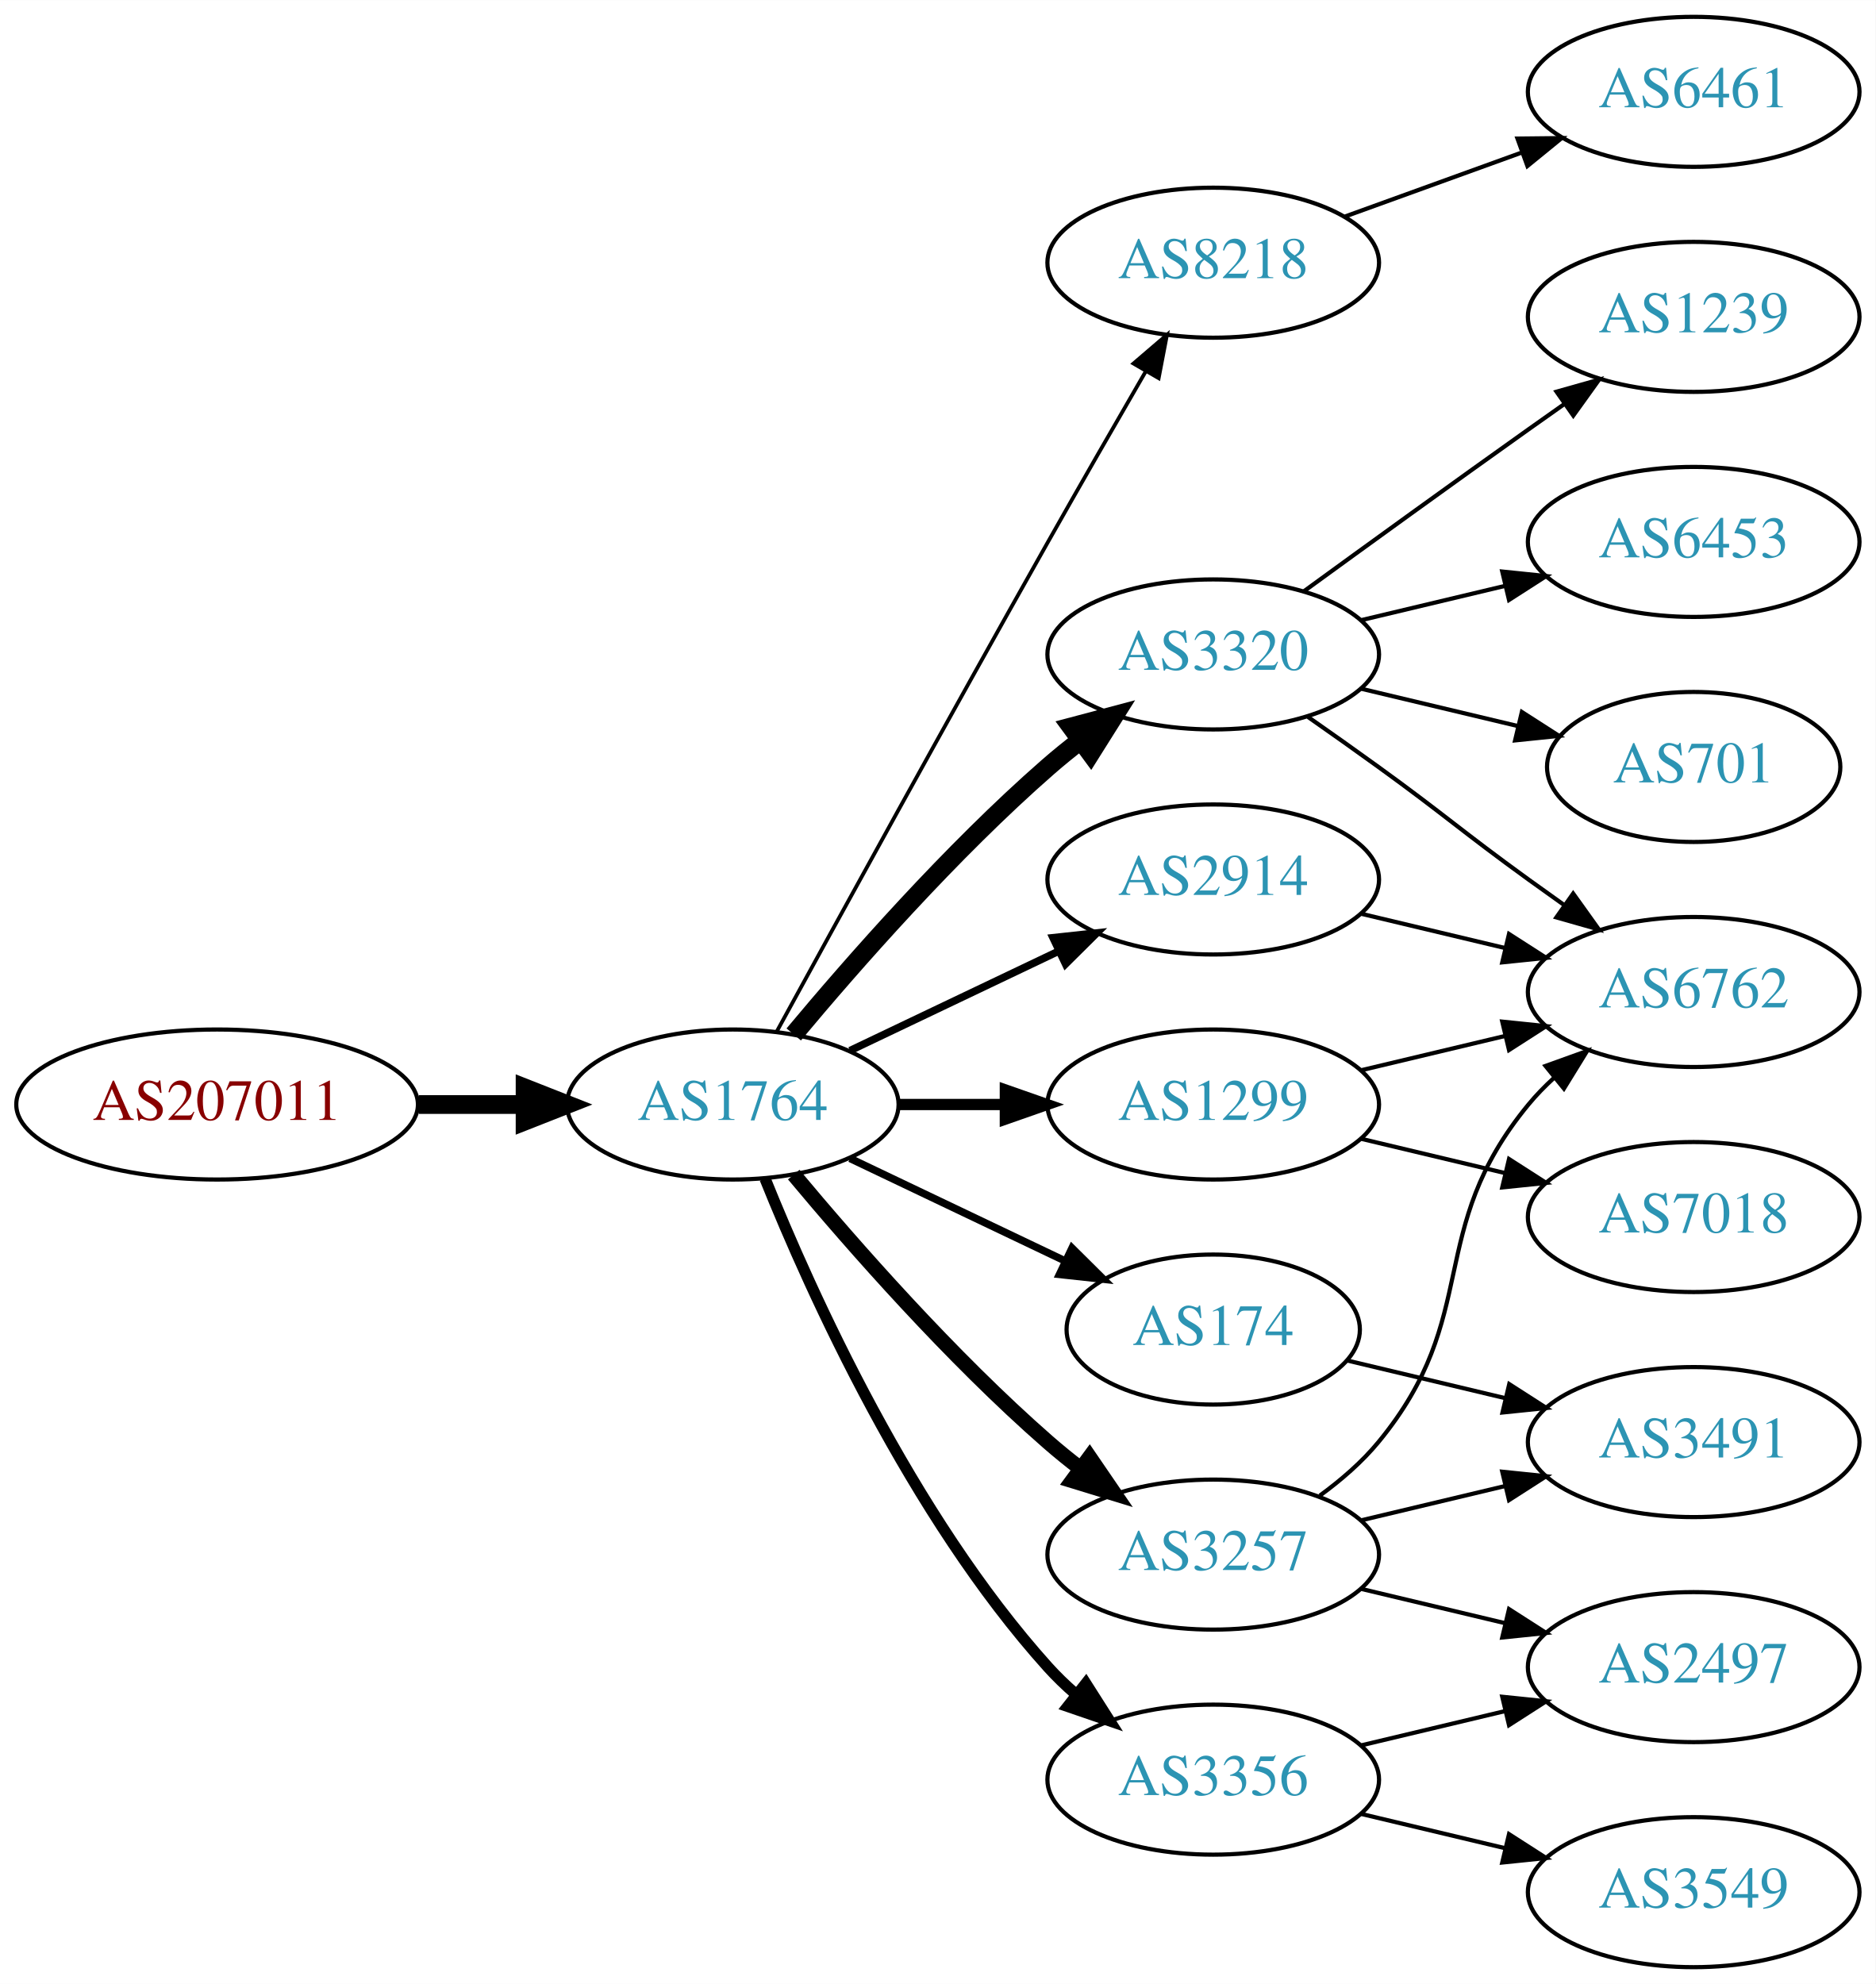
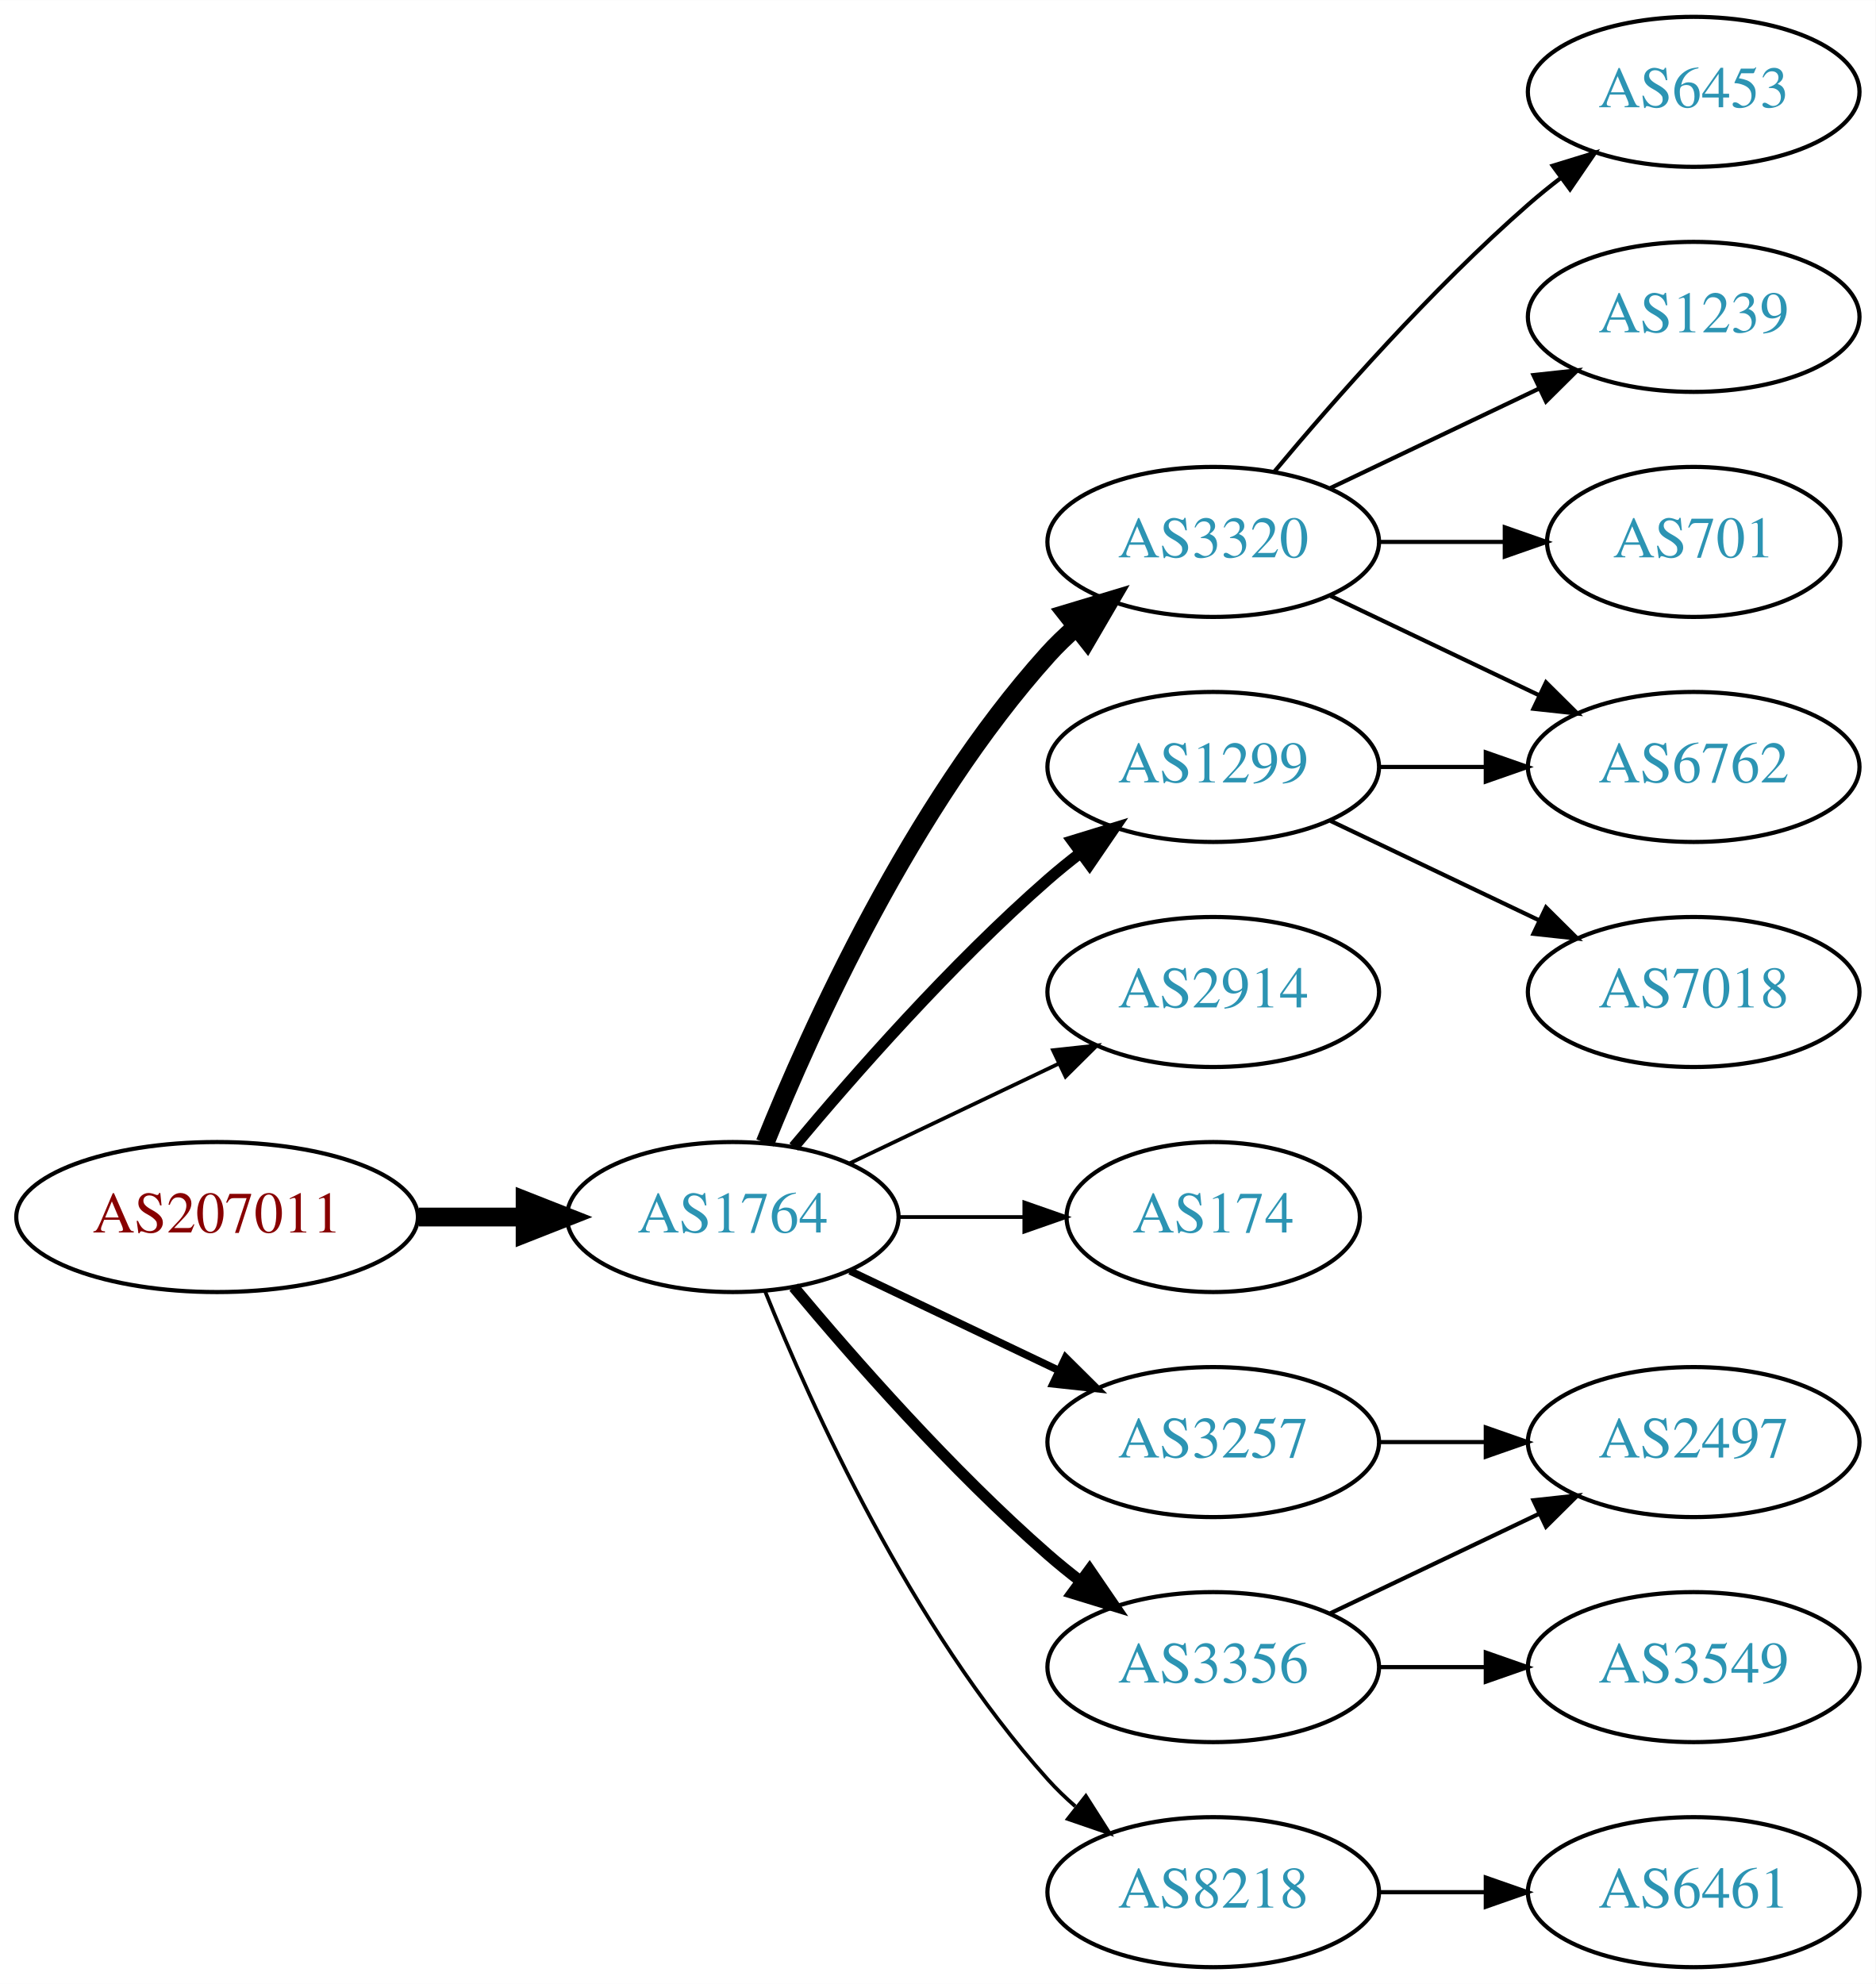
<svg xmlns="http://www.w3.org/2000/svg" xmlns:xlink="http://www.w3.org/1999/xlink" width="450pt" height="476pt" viewBox="0.00 0.00 450.07 476.00">
  <g id="graph0" class="graph" transform="scale(1 1) rotate(0) translate(4 472)">
    <polygon fill="white" stroke="none" points="-4,4 -4,-472 446.07,-472 446.07,4 -4,4" />
    <g id="node1" class="node">
      <g id="a_node1">
        <a xlink:href="/asn/207011" xlink:title="AS207011 ~ ICS Information Systems GesmbH [AT]">
-           <ellipse fill="#ffffff" stroke="black" cx="48.096" cy="-207" rx="48.192" ry="18" />
-           <text text-anchor="middle" x="48.096" y="-203.3" font-family="Times,serif" font-size="14.00" fill="#880000">AS207011</text>
+           <ellipse fill="#ffffff" stroke="black" cx="48.096" cy="-180" rx="48.192" ry="18" />
+           <text text-anchor="middle" x="48.096" y="-176.3" font-family="Times,serif" font-size="14.00" fill="#880000">AS207011</text>
        </a>
      </g>
    </g>
    <g id="node2" class="node">
      <g id="a_node2">
        <a xlink:href="/asn/1764" xlink:title="AS1764 ~ NEXTLAYER-AS [AT]">
-           <ellipse fill="#ffffff" stroke="black" cx="171.838" cy="-207" rx="39.794" ry="18" />
-           <text text-anchor="middle" x="171.838" y="-203.3" font-family="Times,serif" font-size="14.00" fill="#2c94b3">AS1764</text>
+           <ellipse fill="#ffffff" stroke="black" cx="171.838" cy="-180" rx="39.794" ry="18" />
+           <text text-anchor="middle" x="171.838" y="-176.3" font-family="Times,serif" font-size="14.00" fill="#2c94b3">AS1764</text>
        </a>
      </g>
    </g>
    <g id="edge1" class="edge">
-       <path fill="none" stroke="black" stroke-width="4.5" d="M96.513,-207C104.867,-207 113.577,-207 121.969,-207" />
-       <polygon fill="black" stroke="black" stroke-width="4.5" points="122.004,-210.938 132.004,-207 122.004,-203.063 122.004,-210.938" />
+       <path fill="none" stroke="black" stroke-width="4.5" d="M96.513,-180C104.867,-180 113.577,-180 121.969,-180" />
+       <polygon fill="black" stroke="black" stroke-width="4.5" points="122.004,-183.938 132.004,-180 122.004,-176.063 122.004,-183.938" />
    </g>
    <g id="node3" class="node">
      <g id="a_node3">
-         <a xlink:href="/asn/8218" xlink:title="AS8218 ~ legacy Neotelecoms [FR]">
-           <ellipse fill="#ffffff" stroke="black" cx="287.131" cy="-409" rx="39.794" ry="18" />
-           <text text-anchor="middle" x="287.131" y="-405.3" font-family="Times,serif" font-size="14.00" fill="#2c94b3">AS8218</text>
+         <a xlink:href="/asn/3320" xlink:title="AS3320 ~ DTAG [DE]">
+           <ellipse fill="#ffffff" stroke="black" cx="287.131" cy="-342" rx="39.794" ry="18" />
+           <text text-anchor="middle" x="287.131" y="-338.3" font-family="Times,serif" font-size="14.00" fill="#2c94b3">AS3320</text>
        </a>
      </g>
    </g>
    <g id="edge2" class="edge">
-       <path fill="none" stroke="black" stroke-width="0.9" d="M182.4,-224.532C196.504,-250.336 223.777,-300.025 247.484,-342 255.115,-355.51 263.731,-370.474 270.887,-382.827" />
-       <polygon fill="black" stroke="black" stroke-width="0.9" points="267.989,-384.805 276.035,-391.697 274.043,-381.291 267.989,-384.805" />
+       <path fill="none" stroke="black" stroke-width="4.5" d="M179.586,-197.787C190.637,-225.243 214.69,-278.578 247.484,-315 249.487,-317.224 251.706,-319.363 254.038,-321.397" />
+       <polygon fill="black" stroke="black" stroke-width="4.5" points="251.965,-324.777 262.257,-327.873 256.839,-318.591 251.965,-324.777" />
    </g>
    <g id="node4" class="node">
      <g id="a_node4">
-         <a xlink:href="/asn/2914" xlink:title="AS2914 ~ NTT America, Inc. [US]">
-           <ellipse fill="#ffffff" stroke="black" cx="287.131" cy="-261" rx="39.794" ry="18" />
-           <text text-anchor="middle" x="287.131" y="-257.3" font-family="Times,serif" font-size="14.00" fill="#2c94b3">AS2914</text>
+         <a xlink:href="/asn/1299" xlink:title="AS1299 ~ Telia Carrier [EU]">
+           <ellipse fill="#ffffff" stroke="black" cx="287.131" cy="-288" rx="39.794" ry="18" />
+           <text text-anchor="middle" x="287.131" y="-284.3" font-family="Times,serif" font-size="14.00" fill="#2c94b3">AS1299</text>
        </a>
      </g>
    </g>
    <g id="edge3" class="edge">
-       <path fill="none" stroke="black" stroke-width="1.8" d="M199.974,-219.934C214.968,-227.081 233.789,-236.052 250.013,-243.785" />
-       <polygon fill="black" stroke="black" stroke-width="1.8" points="248.683,-247.028 259.216,-248.171 251.695,-240.709 248.683,-247.028" />
+       <path fill="none" stroke="black" stroke-width="2.7" d="M186.468,-196.817C200.751,-213.929 224.297,-240.745 247.484,-261 249.95,-263.154 252.589,-265.294 255.286,-267.372" />
+       <polygon fill="black" stroke="black" stroke-width="2.7" points="253.311,-270.264 263.44,-273.37 257.459,-264.625 253.311,-270.264" />
    </g>
    <g id="node5" class="node">
      <g id="a_node5">
-         <a xlink:href="/asn/3257" xlink:title="AS3257 ~ GTT [DE]">
-           <ellipse fill="#ffffff" stroke="black" cx="287.131" cy="-99" rx="39.794" ry="18" />
-           <text text-anchor="middle" x="287.131" y="-95.3" font-family="Times,serif" font-size="14.00" fill="#2c94b3">AS3257</text>
+         <a xlink:href="/asn/2914" xlink:title="AS2914 ~ NTT America, Inc. [US]">
+           <ellipse fill="#ffffff" stroke="black" cx="287.131" cy="-234" rx="39.794" ry="18" />
+           <text text-anchor="middle" x="287.131" y="-230.3" font-family="Times,serif" font-size="14.00" fill="#2c94b3">AS2914</text>
        </a>
      </g>
    </g>
    <g id="edge4" class="edge">
-       <path fill="none" stroke="black" stroke-width="3.6" d="M186.468,-190.183C200.751,-173.071 224.297,-146.255 247.484,-126 249.95,-123.846 252.589,-121.706 255.286,-119.628" />
-       <polygon fill="black" stroke="black" stroke-width="3.6" points="257.459,-122.375 263.44,-113.63 253.311,-116.736 257.459,-122.375" />
+       <path fill="none" stroke="black" stroke-width="0.9" d="M199.974,-192.934C214.968,-200.081 233.789,-209.052 250.013,-216.785" />
+       <polygon fill="black" stroke="black" stroke-width="0.9" points="248.683,-220.028 259.216,-221.171 251.695,-213.709 248.683,-220.028" />
    </g>
    <g id="node6" class="node">
      <g id="a_node6">
        <a xlink:href="/asn/174" xlink:title="AS174 ~ Cogent Communications [US]">
-           <ellipse fill="#ffffff" stroke="black" cx="287.131" cy="-153" rx="35.194" ry="18" />
-           <text text-anchor="middle" x="287.131" y="-149.3" font-family="Times,serif" font-size="14.00" fill="#2c94b3">AS174</text>
+           <ellipse fill="#ffffff" stroke="black" cx="287.131" cy="-180" rx="35.194" ry="18" />
+           <text text-anchor="middle" x="287.131" y="-176.3" font-family="Times,serif" font-size="14.00" fill="#2c94b3">AS174</text>
        </a>
      </g>
    </g>
    <g id="edge5" class="edge">
-       <path fill="none" stroke="black" stroke-width="1.8" d="M199.974,-194.066C215.406,-186.71 234.892,-177.423 251.427,-169.541" />
-       <polygon fill="black" stroke="black" stroke-width="1.8" points="253.247,-172.551 260.769,-165.089 250.236,-166.232 253.247,-172.551" />
+       <path fill="none" stroke="black" stroke-width="0.9" d="M211.51,-180C221.215,-180 231.706,-180 241.669,-180" />
+       <polygon fill="black" stroke="black" stroke-width="0.9" points="241.805,-183.5 251.805,-180 241.805,-176.5 241.805,-183.5" />
    </g>
    <g id="node7" class="node">
      <g id="a_node7">
-         <a xlink:href="/asn/3320" xlink:title="AS3320 ~ DTAG [DE]">
-           <ellipse fill="#ffffff" stroke="black" cx="287.131" cy="-315" rx="39.794" ry="18" />
-           <text text-anchor="middle" x="287.131" y="-311.3" font-family="Times,serif" font-size="14.00" fill="#2c94b3">AS3320</text>
+         <a xlink:href="/asn/3356" xlink:title="AS3356 ~ Level 3 Parent, LLC [US]">
+           <ellipse fill="#ffffff" stroke="black" cx="287.131" cy="-72" rx="39.794" ry="18" />
+           <text text-anchor="middle" x="287.131" y="-68.3" font-family="Times,serif" font-size="14.00" fill="#2c94b3">AS3356</text>
        </a>
      </g>
    </g>
    <g id="edge6" class="edge">
-       <path fill="none" stroke="black" stroke-width="4.5" d="M186.468,-223.817C200.751,-240.929 224.297,-267.745 247.484,-288 249.95,-290.154 252.589,-292.294 255.286,-294.372" />
-       <polygon fill="black" stroke="black" stroke-width="4.5" points="253.052,-297.616 263.44,-300.37 257.718,-291.273 253.052,-297.616" />
+       <path fill="none" stroke="black" stroke-width="2.7" d="M186.468,-163.183C200.751,-146.071 224.297,-119.255 247.484,-99 249.95,-96.846 252.589,-94.706 255.286,-92.628" />
+       <polygon fill="black" stroke="black" stroke-width="2.7" points="257.459,-95.375 263.44,-86.63 253.311,-89.736 257.459,-95.375" />
    </g>
    <g id="node8" class="node">
      <g id="a_node8">
-         <a xlink:href="/asn/1299" xlink:title="AS1299 ~ Telia Carrier [EU]">
-           <ellipse fill="#ffffff" stroke="black" cx="287.131" cy="-207" rx="39.794" ry="18" />
-           <text text-anchor="middle" x="287.131" y="-203.3" font-family="Times,serif" font-size="14.00" fill="#2c94b3">AS1299</text>
+         <a xlink:href="/asn/3257" xlink:title="AS3257 ~ GTT [DE]">
+           <ellipse fill="#ffffff" stroke="black" cx="287.131" cy="-126" rx="39.794" ry="18" />
+           <text text-anchor="middle" x="287.131" y="-122.3" font-family="Times,serif" font-size="14.00" fill="#2c94b3">AS3257</text>
        </a>
      </g>
    </g>
    <g id="edge7" class="edge">
-       <path fill="none" stroke="black" stroke-width="2.7" d="M211.51,-207C219.713,-207 228.477,-207 237.009,-207" />
-       <polygon fill="black" stroke="black" stroke-width="2.7" points="237.248,-210.5 247.248,-207 237.248,-203.5 237.248,-210.5" />
+       <path fill="none" stroke="black" stroke-width="1.8" d="M199.974,-167.066C214.968,-159.919 233.789,-150.948 250.013,-143.215" />
+       <polygon fill="black" stroke="black" stroke-width="1.8" points="251.695,-146.291 259.216,-138.829 248.683,-139.972 251.695,-146.291" />
    </g>
    <g id="node9" class="node">
      <g id="a_node9">
-         <a xlink:href="/asn/3356" xlink:title="AS3356 ~ Level 3 Parent, LLC [US]">
-           <ellipse fill="#ffffff" stroke="black" cx="287.131" cy="-45" rx="39.794" ry="18" />
-           <text text-anchor="middle" x="287.131" y="-41.3" font-family="Times,serif" font-size="14.00" fill="#2c94b3">AS3356</text>
+         <a xlink:href="/asn/8218" xlink:title="AS8218 ~ legacy Neotelecoms [FR]">
+           <ellipse fill="#ffffff" stroke="black" cx="287.131" cy="-18" rx="39.794" ry="18" />
+           <text text-anchor="middle" x="287.131" y="-14.3" font-family="Times,serif" font-size="14.00" fill="#2c94b3">AS8218</text>
        </a>
      </g>
    </g>
    <g id="edge8" class="edge">
-       <path fill="none" stroke="black" stroke-width="2.7" d="M179.586,-189.213C190.637,-161.757 214.69,-108.422 247.484,-72 249.487,-69.776 251.706,-67.637 254.038,-65.603" />
-       <polygon fill="black" stroke="black" stroke-width="2.7" points="256.569,-68.065 262.257,-59.127 252.236,-62.567 256.569,-68.065" />
+       <path fill="none" stroke="black" stroke-width="0.9" d="M179.586,-162.213C190.637,-134.757 214.69,-81.422 247.484,-45 249.487,-42.776 251.706,-40.637 254.038,-38.603" />
+       <polygon fill="black" stroke="black" stroke-width="0.9" points="256.569,-41.065 262.257,-32.127 252.236,-35.567 256.569,-41.065" />
    </g>
    <g id="node10" class="node">
      <g id="a_node10">
-         <a xlink:href="/asn/6461" xlink:title="AS6461 ~ Zayo Bandwidth [US]">
+         <a xlink:href="/asn/6453" xlink:title="AS6453 ~ TATA COMMUNICATIONS (AMERICA) INC [US]">
          <ellipse fill="#ffffff" stroke="black" cx="402.424" cy="-450" rx="39.794" ry="18" />
-           <text text-anchor="middle" x="402.424" y="-446.3" font-family="Times,serif" font-size="14.00" fill="#2c94b3">AS6461</text>
+           <text text-anchor="middle" x="402.424" y="-446.3" font-family="Times,serif" font-size="14.00" fill="#2c94b3">AS6453</text>
        </a>
      </g>
    </g>
    <g id="edge9" class="edge">
-       <path fill="none" stroke="black" d="M318.79,-420.095C331.762,-424.79 347.055,-430.324 360.936,-435.348" />
-       <polygon fill="black" stroke="black" points="360.146,-438.784 370.741,-438.896 362.529,-432.202 360.146,-438.784" />
+       <path fill="none" stroke="black" d="M301.761,-358.817C316.044,-375.929 339.59,-402.745 362.777,-423 365.243,-425.154 367.882,-427.294 370.579,-429.372" />
+       <polygon fill="black" stroke="black" points="368.604,-432.264 378.733,-435.37 372.752,-426.625 368.604,-432.264" />
+     </g>
+     <g id="node11" class="node">
+       <g id="a_node11">
+         <a xlink:href="/asn/1239" xlink:title="AS1239 ~ Sprint [US]">
+           <ellipse fill="#ffffff" stroke="black" cx="402.424" cy="-396" rx="39.794" ry="18" />
+           <text text-anchor="middle" x="402.424" y="-392.3" font-family="Times,serif" font-size="14.00" fill="#2c94b3">AS1239</text>
+         </a>
+       </g>
+     </g>
+     <g id="edge10" class="edge">
+       <path fill="none" stroke="black" d="M315.267,-354.934C330.261,-362.081 349.082,-371.052 365.306,-378.785" />
+       <polygon fill="black" stroke="black" points="363.976,-382.028 374.509,-383.171 366.988,-375.709 363.976,-382.028" />
    </g>
    <g id="node12" class="node">
      <g id="a_node12">
        <a xlink:href="/asn/6762" xlink:title="AS6762 ~ TELECOM ITALIA SPARKLE S.p.A. [IT]">
-           <ellipse fill="#ffffff" stroke="black" cx="402.424" cy="-234" rx="39.794" ry="18" />
-           <text text-anchor="middle" x="402.424" y="-230.3" font-family="Times,serif" font-size="14.00" fill="#2c94b3">AS6762</text>
-         </a>
-       </g>
-     </g>
-     <g id="edge13" class="edge">
-       <path fill="none" stroke="black" d="M322.738,-252.752C333.609,-250.162 345.764,-247.265 357.206,-244.538" />
-       <polygon fill="black" stroke="black" points="358.112,-247.92 367.029,-242.197 356.49,-241.111 358.112,-247.92" />
-     </g>
-     <g id="node11" class="node">
-       <g id="a_node11">
-         <a xlink:href="/asn/2497" xlink:title="AS2497 ~ Internet Initiative Japan Inc. [JP]">
-           <ellipse fill="#ffffff" stroke="black" cx="402.424" cy="-72" rx="39.794" ry="18" />
-           <text text-anchor="middle" x="402.424" y="-68.3" font-family="Times,serif" font-size="14.00" fill="#2c94b3">AS2497</text>
-         </a>
-       </g>
-     </g>
-     <g id="edge10" class="edge">
-       <path fill="none" stroke="black" d="M322.738,-90.752C333.609,-88.162 345.764,-85.265 357.206,-82.538" />
-       <polygon fill="black" stroke="black" points="358.112,-85.92 367.029,-80.197 356.49,-79.111 358.112,-85.92" />
+           <ellipse fill="#ffffff" stroke="black" cx="402.424" cy="-288" rx="39.794" ry="18" />
+           <text text-anchor="middle" x="402.424" y="-284.3" font-family="Times,serif" font-size="14.00" fill="#2c94b3">AS6762</text>
+         </a>
+       </g>
    </g>
    <g id="edge11" class="edge">
-       <path fill="none" stroke="black" d="M312.712,-113.156C317.806,-116.872 322.82,-121.201 326.777,-126 351.842,-156.394 337.713,-176.606 362.777,-207 364.633,-209.25 366.72,-211.396 368.939,-213.424" />
-       <polygon fill="black" stroke="black" points="366.874,-216.256 376.843,-219.844 371.287,-210.823 366.874,-216.256" />
+       <path fill="none" stroke="black" d="M315.267,-329.066C330.261,-321.919 349.082,-312.948 365.306,-305.215" />
+       <polygon fill="black" stroke="black" points="366.988,-308.291 374.509,-300.829 363.976,-301.972 366.988,-308.291" />
    </g>
    <g id="node13" class="node">
      <g id="a_node13">
-         <a xlink:href="/asn/3491" xlink:title="AS3491 ~ PCCW Global, Inc. [US]">
-           <ellipse fill="#ffffff" stroke="black" cx="402.424" cy="-126" rx="39.794" ry="18" />
-           <text text-anchor="middle" x="402.424" y="-122.3" font-family="Times,serif" font-size="14.00" fill="#2c94b3">AS3491</text>
+         <a xlink:href="/asn/701" xlink:title="AS701 ~ UUNET [US]">
+           <ellipse fill="#ffffff" stroke="black" cx="402.424" cy="-342" rx="35.194" ry="18" />
+           <text text-anchor="middle" x="402.424" y="-338.3" font-family="Times,serif" font-size="14.00" fill="#2c94b3">AS701</text>
        </a>
      </g>
    </g>
    <g id="edge12" class="edge">
-       <path fill="none" stroke="black" d="M322.738,-107.248C333.609,-109.838 345.764,-112.735 357.206,-115.462" />
-       <polygon fill="black" stroke="black" points="356.49,-118.889 367.029,-117.803 358.112,-112.08 356.49,-118.889" />
-     </g>
-     <g id="edge14" class="edge">
-       <path fill="none" stroke="black" d="M319.389,-145.551C331.068,-142.767 344.564,-139.551 357.193,-136.541" />
-       <polygon fill="black" stroke="black" points="358.169,-139.907 367.085,-134.184 356.546,-133.097 358.169,-139.907" />
-     </g>
-     <g id="edge15" class="edge">
-       <path fill="none" stroke="black" d="M309.888,-299.991C315.422,-296.121 321.341,-291.936 326.777,-288 342.977,-276.271 346.578,-272.729 362.777,-261 365.58,-258.971 368.512,-256.875 371.453,-254.79" />
-       <polygon fill="black" stroke="black" points="373.504,-257.627 379.667,-249.009 369.475,-251.903 373.504,-257.627" />
+       <path fill="none" stroke="black" d="M326.803,-342C336.508,-342 346.999,-342 356.962,-342" />
+       <polygon fill="black" stroke="black" points="357.098,-345.5 367.098,-342 357.098,-338.5 357.098,-345.5" />
+     </g>
+     <g id="edge13" class="edge">
+       <path fill="none" stroke="black" d="M326.803,-288C335.006,-288 343.77,-288 352.302,-288" />
+       <polygon fill="black" stroke="black" points="352.541,-291.5 362.541,-288 352.541,-284.5 352.541,-291.5" />
    </g>
    <g id="node14" class="node">
      <g id="a_node14">
-         <a xlink:href="/asn/1239" xlink:title="AS1239 ~ Sprint [US]">
-           <ellipse fill="#ffffff" stroke="black" cx="402.424" cy="-396" rx="39.794" ry="18" />
-           <text text-anchor="middle" x="402.424" y="-392.3" font-family="Times,serif" font-size="14.00" fill="#2c94b3">AS1239</text>
-         </a>
-       </g>
-     </g>
-     <g id="edge16" class="edge">
-       <path fill="none" stroke="black" d="M308.979,-330.222C323.913,-341.091 344.527,-356.025 362.777,-369 365.598,-371.005 368.541,-373.085 371.489,-375.159" />
-       <polygon fill="black" stroke="black" points="369.516,-378.05 379.714,-380.926 373.535,-372.319 369.516,-378.05" />
+         <a xlink:href="/asn/7018" xlink:title="AS7018 ~ AT&amp;T Services, Inc. [US]">
+           <ellipse fill="#ffffff" stroke="black" cx="402.424" cy="-234" rx="39.794" ry="18" />
+           <text text-anchor="middle" x="402.424" y="-230.3" font-family="Times,serif" font-size="14.00" fill="#2c94b3">AS7018</text>
+         </a>
+       </g>
+     </g>
+     <g id="edge14" class="edge">
+       <path fill="none" stroke="black" d="M315.267,-275.066C330.261,-267.919 349.082,-258.948 365.306,-251.215" />
+       <polygon fill="black" stroke="black" points="366.988,-254.291 374.509,-246.829 363.976,-247.972 366.988,-254.291" />
    </g>
    <g id="node15" class="node">
      <g id="a_node15">
-         <a xlink:href="/asn/6453" xlink:title="AS6453 ~ TATA COMMUNICATIONS (AMERICA) INC [US]">
-           <ellipse fill="#ffffff" stroke="black" cx="402.424" cy="-342" rx="39.794" ry="18" />
-           <text text-anchor="middle" x="402.424" y="-338.3" font-family="Times,serif" font-size="14.00" fill="#2c94b3">AS6453</text>
+         <a xlink:href="/asn/2497" xlink:title="AS2497 ~ Internet Initiative Japan Inc. [JP]">
+           <ellipse fill="#ffffff" stroke="black" cx="402.424" cy="-126" rx="39.794" ry="18" />
+           <text text-anchor="middle" x="402.424" y="-122.3" font-family="Times,serif" font-size="14.00" fill="#2c94b3">AS2497</text>
        </a>
      </g>
    </g>
    <g id="edge17" class="edge">
-       <path fill="none" stroke="black" d="M322.738,-323.248C333.609,-325.838 345.764,-328.735 357.206,-331.462" />
-       <polygon fill="black" stroke="black" points="356.49,-334.889 367.029,-333.803 358.112,-328.08 356.49,-334.889" />
-     </g>
-     <g id="node16" class="node">
-       <g id="a_node16">
-         <a xlink:href="/asn/701" xlink:title="AS701 ~ UUNET [US]">
-           <ellipse fill="#ffffff" stroke="black" cx="402.424" cy="-288" rx="35.194" ry="18" />
-           <text text-anchor="middle" x="402.424" y="-284.3" font-family="Times,serif" font-size="14.00" fill="#2c94b3">AS701</text>
-         </a>
-       </g>
-     </g>
-     <g id="edge18" class="edge">
-       <path fill="none" stroke="black" d="M322.738,-306.752C334.533,-303.942 347.837,-300.771 360.105,-297.847" />
-       <polygon fill="black" stroke="black" points="361.194,-301.186 370.11,-295.463 359.571,-294.376 361.194,-301.186" />
-     </g>
-     <g id="edge22" class="edge">
-       <path fill="none" stroke="black" d="M322.738,-215.248C333.609,-217.838 345.764,-220.735 357.206,-223.462" />
-       <polygon fill="black" stroke="black" points="356.49,-226.889 367.029,-225.803 358.112,-220.08 356.49,-226.889" />
-     </g>
-     <g id="node18" class="node">
-       <g id="a_node18">
-         <a xlink:href="/asn/7018" xlink:title="AS7018 ~ AT&amp;T Services, Inc. [US]">
-           <ellipse fill="#ffffff" stroke="black" cx="402.424" cy="-180" rx="39.794" ry="18" />
-           <text text-anchor="middle" x="402.424" y="-176.3" font-family="Times,serif" font-size="14.00" fill="#2c94b3">AS7018</text>
-         </a>
-       </g>
-     </g>
-     <g id="edge21" class="edge">
-       <path fill="none" stroke="black" d="M322.738,-198.752C333.609,-196.162 345.764,-193.265 357.206,-190.538" />
-       <polygon fill="black" stroke="black" points="358.112,-193.92 367.029,-188.197 356.49,-187.111 358.112,-193.92" />
-     </g>
-     <g id="edge19" class="edge">
-       <path fill="none" stroke="black" d="M322.738,-53.248C333.609,-55.838 345.764,-58.735 357.206,-61.462" />
-       <polygon fill="black" stroke="black" points="356.49,-64.889 367.029,-63.803 358.112,-58.08 356.49,-64.889" />
+       <path fill="none" stroke="black" d="M315.267,-84.934C330.261,-92.081 349.082,-101.052 365.306,-108.785" />
+       <polygon fill="black" stroke="black" points="363.976,-112.028 374.509,-113.171 366.988,-105.709 363.976,-112.028" />
    </g>
    <g id="node17" class="node">
      <g id="a_node17">
        <a xlink:href="/asn/3549" xlink:title="AS3549 ~ Level 3 Parent, LLC [US]">
+           <ellipse fill="#ffffff" stroke="black" cx="402.424" cy="-72" rx="39.794" ry="18" />
+           <text text-anchor="middle" x="402.424" y="-68.3" font-family="Times,serif" font-size="14.00" fill="#2c94b3">AS3549</text>
+         </a>
+       </g>
+     </g>
+     <g id="edge18" class="edge">
+       <path fill="none" stroke="black" d="M326.803,-72C335.006,-72 343.77,-72 352.302,-72" />
+       <polygon fill="black" stroke="black" points="352.541,-75.5 362.541,-72 352.541,-68.5 352.541,-75.5" />
+     </g>
+     <g id="edge15" class="edge">
+       <path fill="none" stroke="black" d="M326.803,-126C335.006,-126 343.77,-126 352.302,-126" />
+       <polygon fill="black" stroke="black" points="352.541,-129.5 362.541,-126 352.541,-122.5 352.541,-129.5" />
+     </g>
+     <g id="node16" class="node">
+       <g id="a_node16">
+         <a xlink:href="/asn/6461" xlink:title="AS6461 ~ Zayo Bandwidth [US]">
          <ellipse fill="#ffffff" stroke="black" cx="402.424" cy="-18" rx="39.794" ry="18" />
-           <text text-anchor="middle" x="402.424" y="-14.3" font-family="Times,serif" font-size="14.00" fill="#2c94b3">AS3549</text>
-         </a>
-       </g>
-     </g>
-     <g id="edge20" class="edge">
-       <path fill="none" stroke="black" d="M322.738,-36.752C333.609,-34.162 345.764,-31.265 357.206,-28.538" />
-       <polygon fill="black" stroke="black" points="358.112,-31.92 367.029,-26.197 356.49,-25.111 358.112,-31.92" />
+           <text text-anchor="middle" x="402.424" y="-14.3" font-family="Times,serif" font-size="14.00" fill="#2c94b3">AS6461</text>
+         </a>
+       </g>
+     </g>
+     <g id="edge16" class="edge">
+       <path fill="none" stroke="black" d="M326.803,-18C335.006,-18 343.77,-18 352.302,-18" />
+       <polygon fill="black" stroke="black" points="352.541,-21.5 362.541,-18 352.541,-14.5 352.541,-21.5" />
    </g>
  </g>
</svg>
